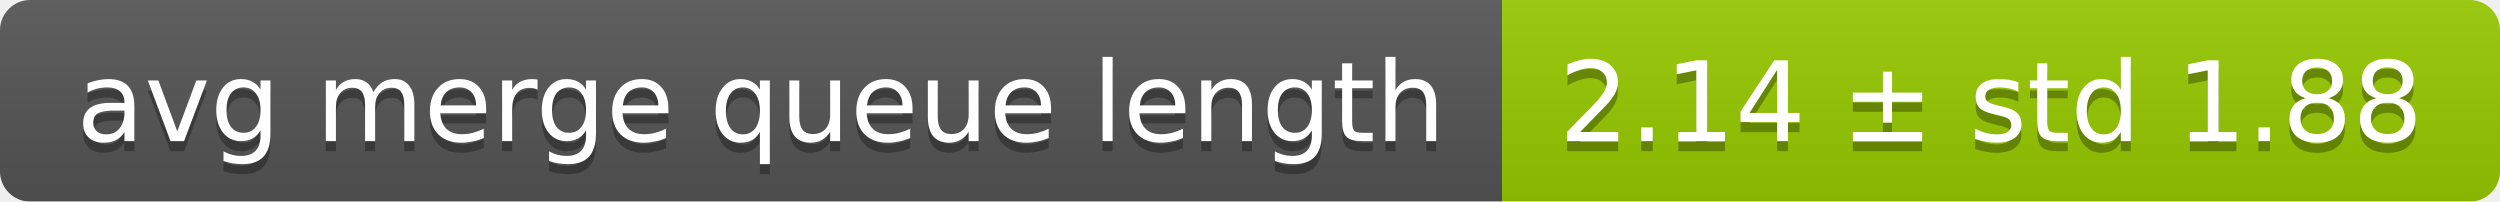
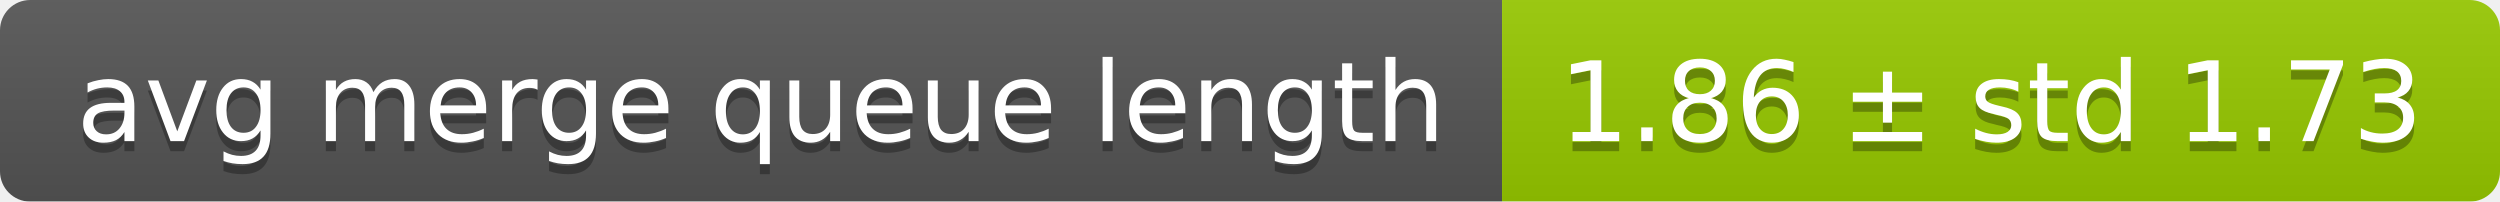
<svg xmlns="http://www.w3.org/2000/svg" width="248" height="20">
  <linearGradient id="smooth" x2="0" y2="100%">
    <stop offset="0" stop-color="#bbb" stop-opacity=".1" />
    <stop offset="1" stop-opacity=".1" />
  </linearGradient>
  <mask id="round">
    <rect width="248" height="20" rx="3" fill="#fff" />
  </mask>
  <g mask="url(#round)">
    <rect width="149" height="20" fill="#555" />
    <rect x="149" width="99" height="20" fill="#97ca00" />
    <rect width="248" height="20" fill="url(#smooth)" />
  </g>
  <g fill="#fff" text-anchor="middle" font-family="DejaVu Sans,Verdana,Geneva,sans-serif" font-size="11">
    <text x="75.5" y="15" fill="#010101" fill-opacity=".3">avg merge queue length</text>
    <text x="75.5" y="14">avg merge queue length</text>
-     <text x="197.5" y="15" fill="#010101" fill-opacity=".3">2.14 ± std 1.88</text>
-     <text x="197.5" y="14">2.14 ± std 1.88</text>
+     <text x="197.5" y="15" fill="#010101" fill-opacity=".3">1.86 ± std 1.73</text>
+     <text x="197.5" y="14">1.86 ± std 1.73</text>
  </g>
</svg>
